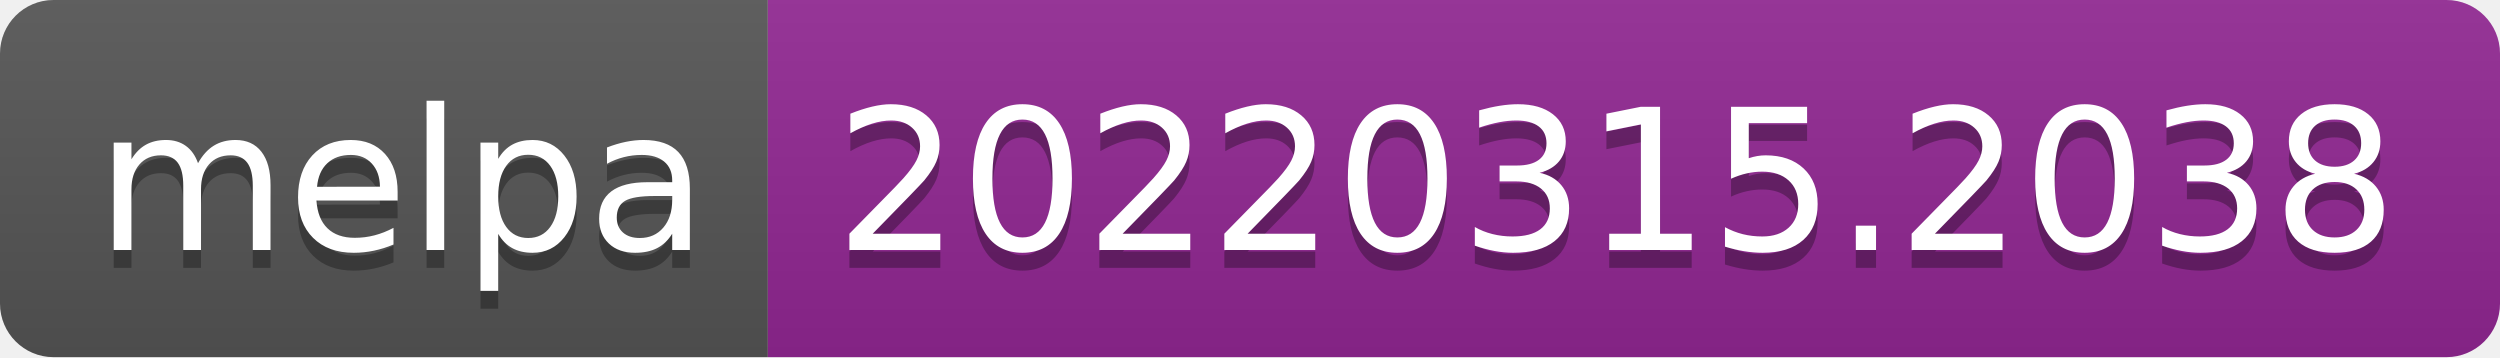
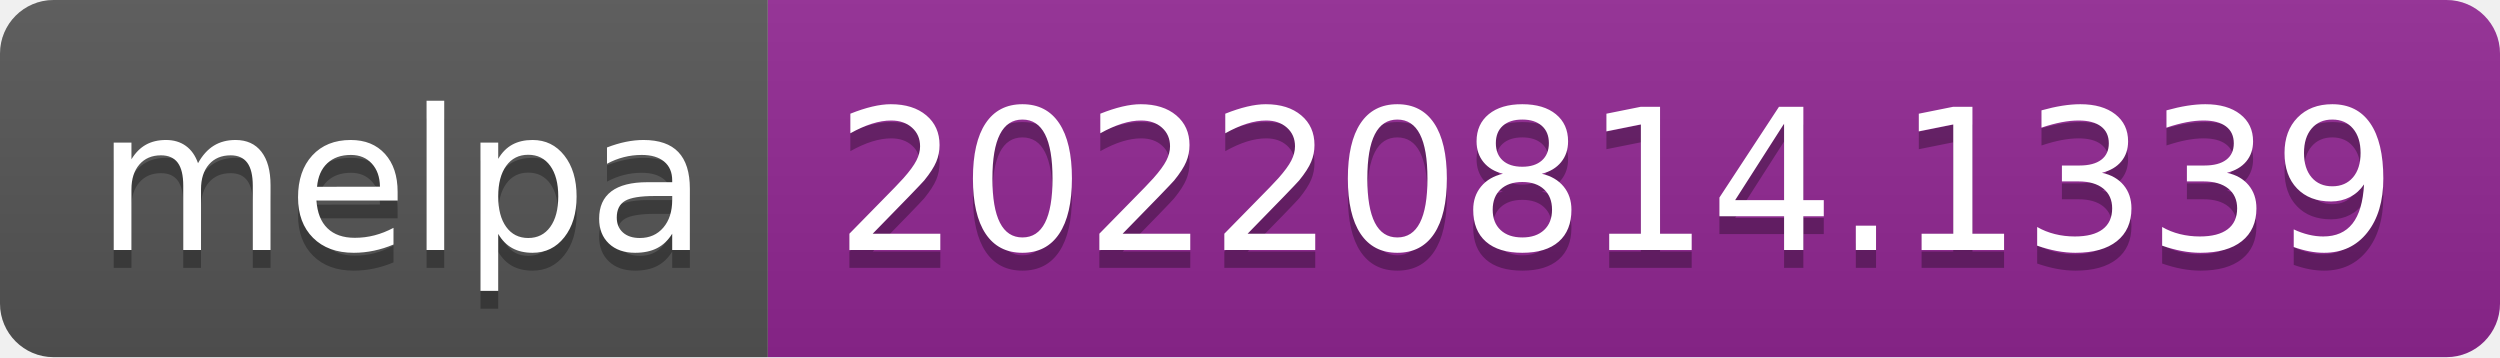
- <svg xmlns="http://www.w3.org/2000/svg" width="140" height="20" role="img" aria-label="melpa: 20220315.2038">
+ <svg xmlns="http://www.w3.org/2000/svg" width="140" height="20" role="img" aria-label="melpa: 20220814.1339">
  <linearGradient id="s" x2="0" y2="100%">
    <stop offset="0" stop-color="#bbb" stop-opacity=".1" />
    <stop offset="1" stop-opacity=".1" />
  </linearGradient>
  <clipPath id="r">
    <rect width="140" height="20" rx="3" fill="#fff" />
  </clipPath>
  <g clip-path="url(#r)">
    <rect width="43" height="20" fill="#555" />
    <rect x="43" width="97" height="20" fill="#922793" />
    <rect width="140" height="20" fill="url(#s)" />
  </g>
  <g fill="#fff" text-anchor="middle" font-family="Verdana,Geneva,DejaVu Sans,sans-serif" text-rendering="geometricPrecision" font-size="110">
    <text aria-hidden="true" x="225" y="150" fill="#010101" fill-opacity=".3" transform="scale(.1)" textLength="330">melpa</text>
    <text x="225" y="140" transform="scale(.1)" fill="#fff" textLength="330">melpa</text>
-     <text aria-hidden="true" x="905" y="150" fill="#010101" fill-opacity=".3" transform="scale(.1)" textLength="870">20220315.2038</text>
-     <text x="905" y="140" transform="scale(.1)" fill="#fff" textLength="870">20220315.2038</text>
+     <text aria-hidden="true" x="905" y="150" fill="#010101" fill-opacity=".3" transform="scale(.1)" textLength="870">20220814.1339</text>
+     <text x="905" y="140" transform="scale(.1)" fill="#fff" textLength="870">20220814.1339</text>
  </g>
</svg>
